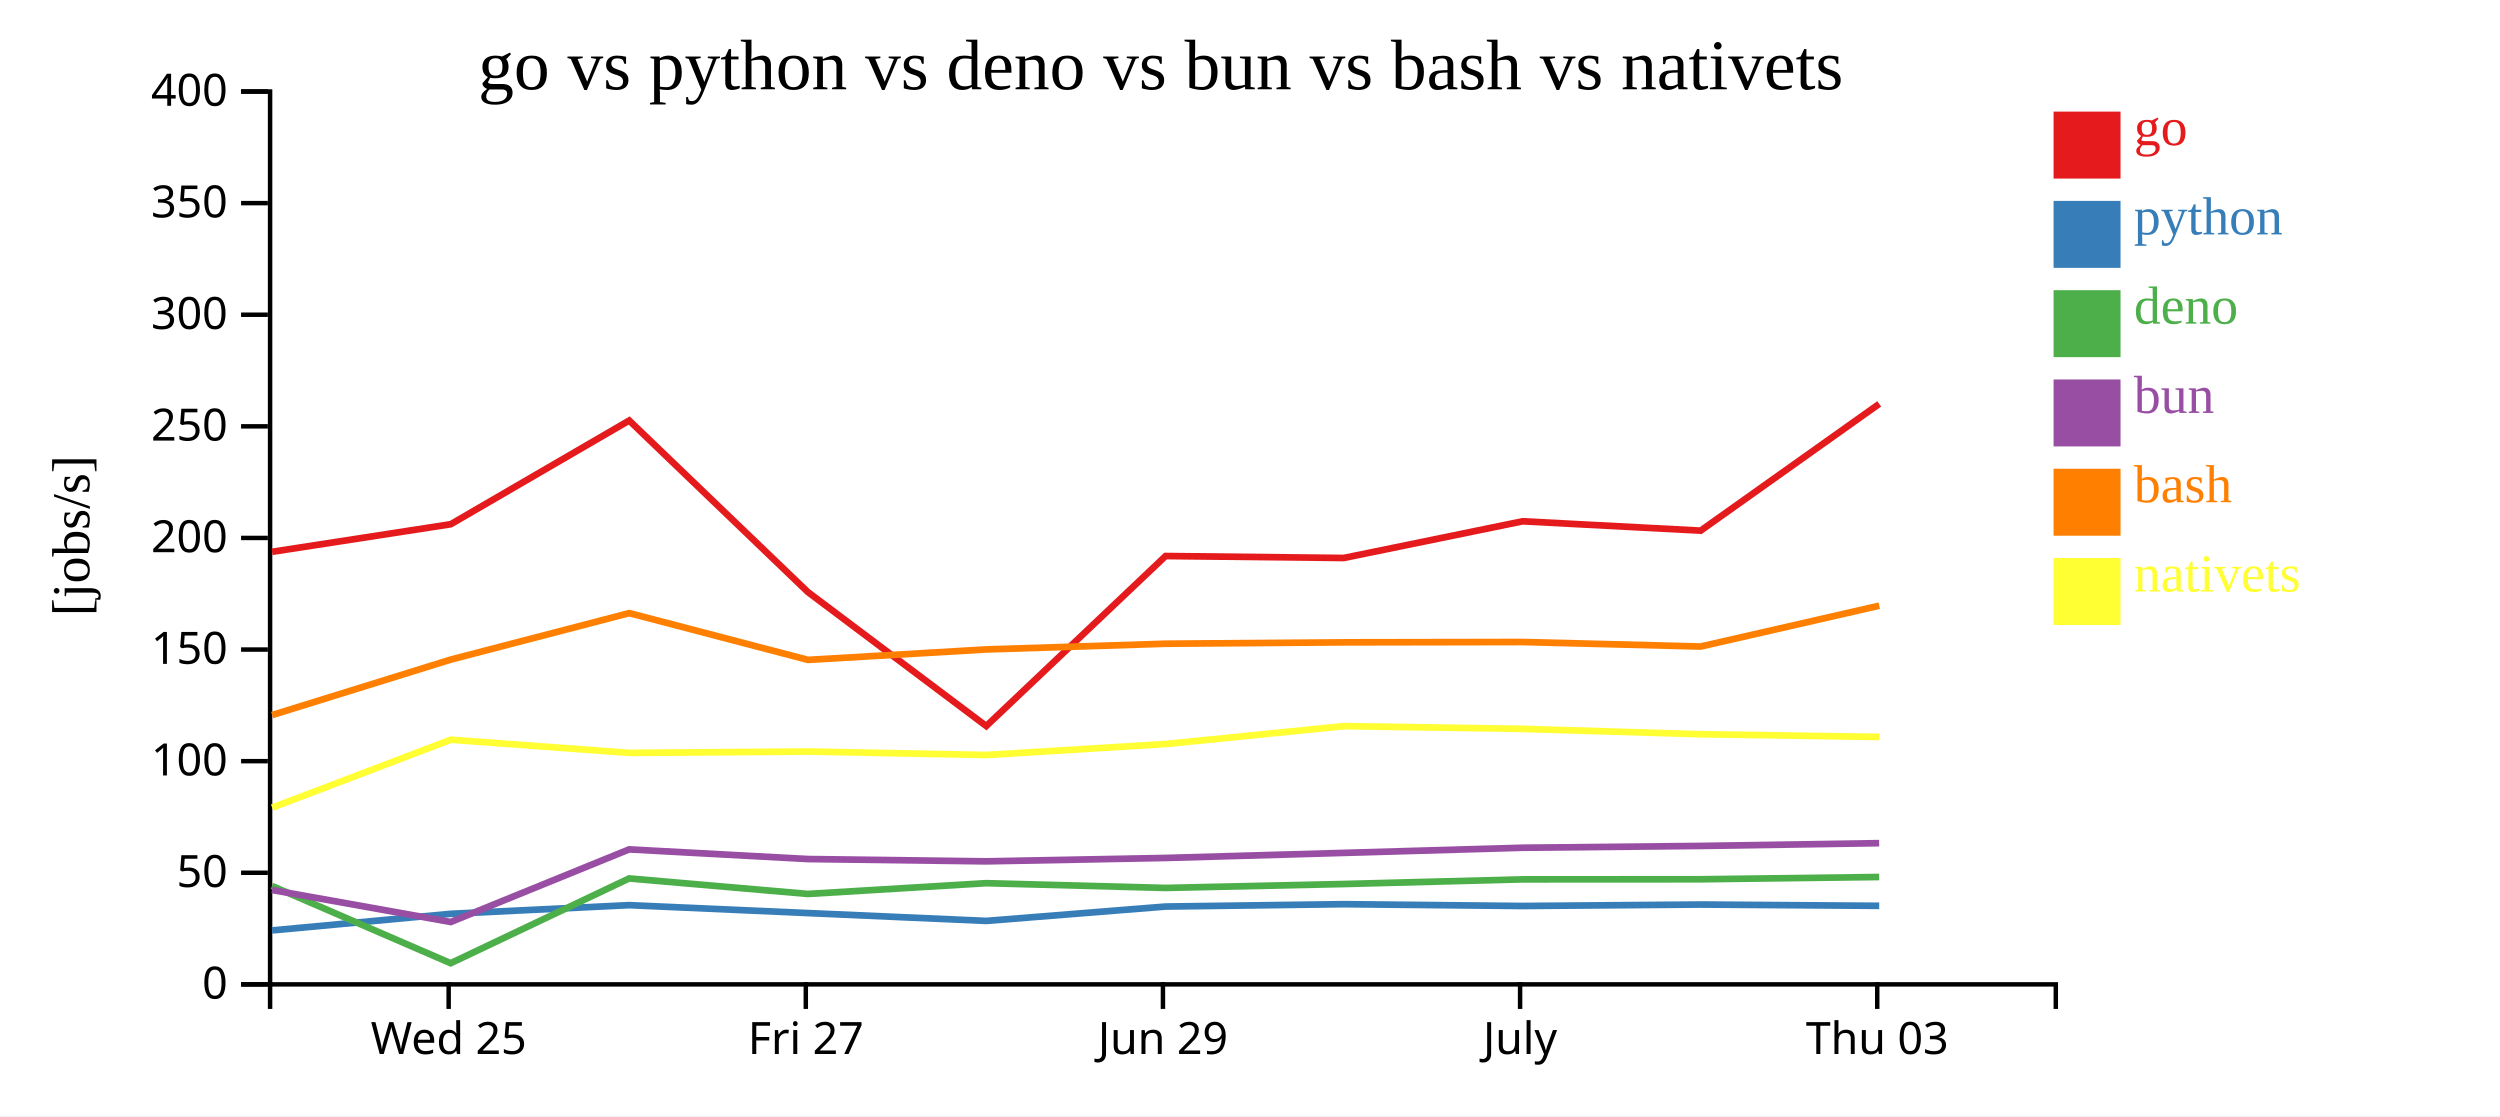
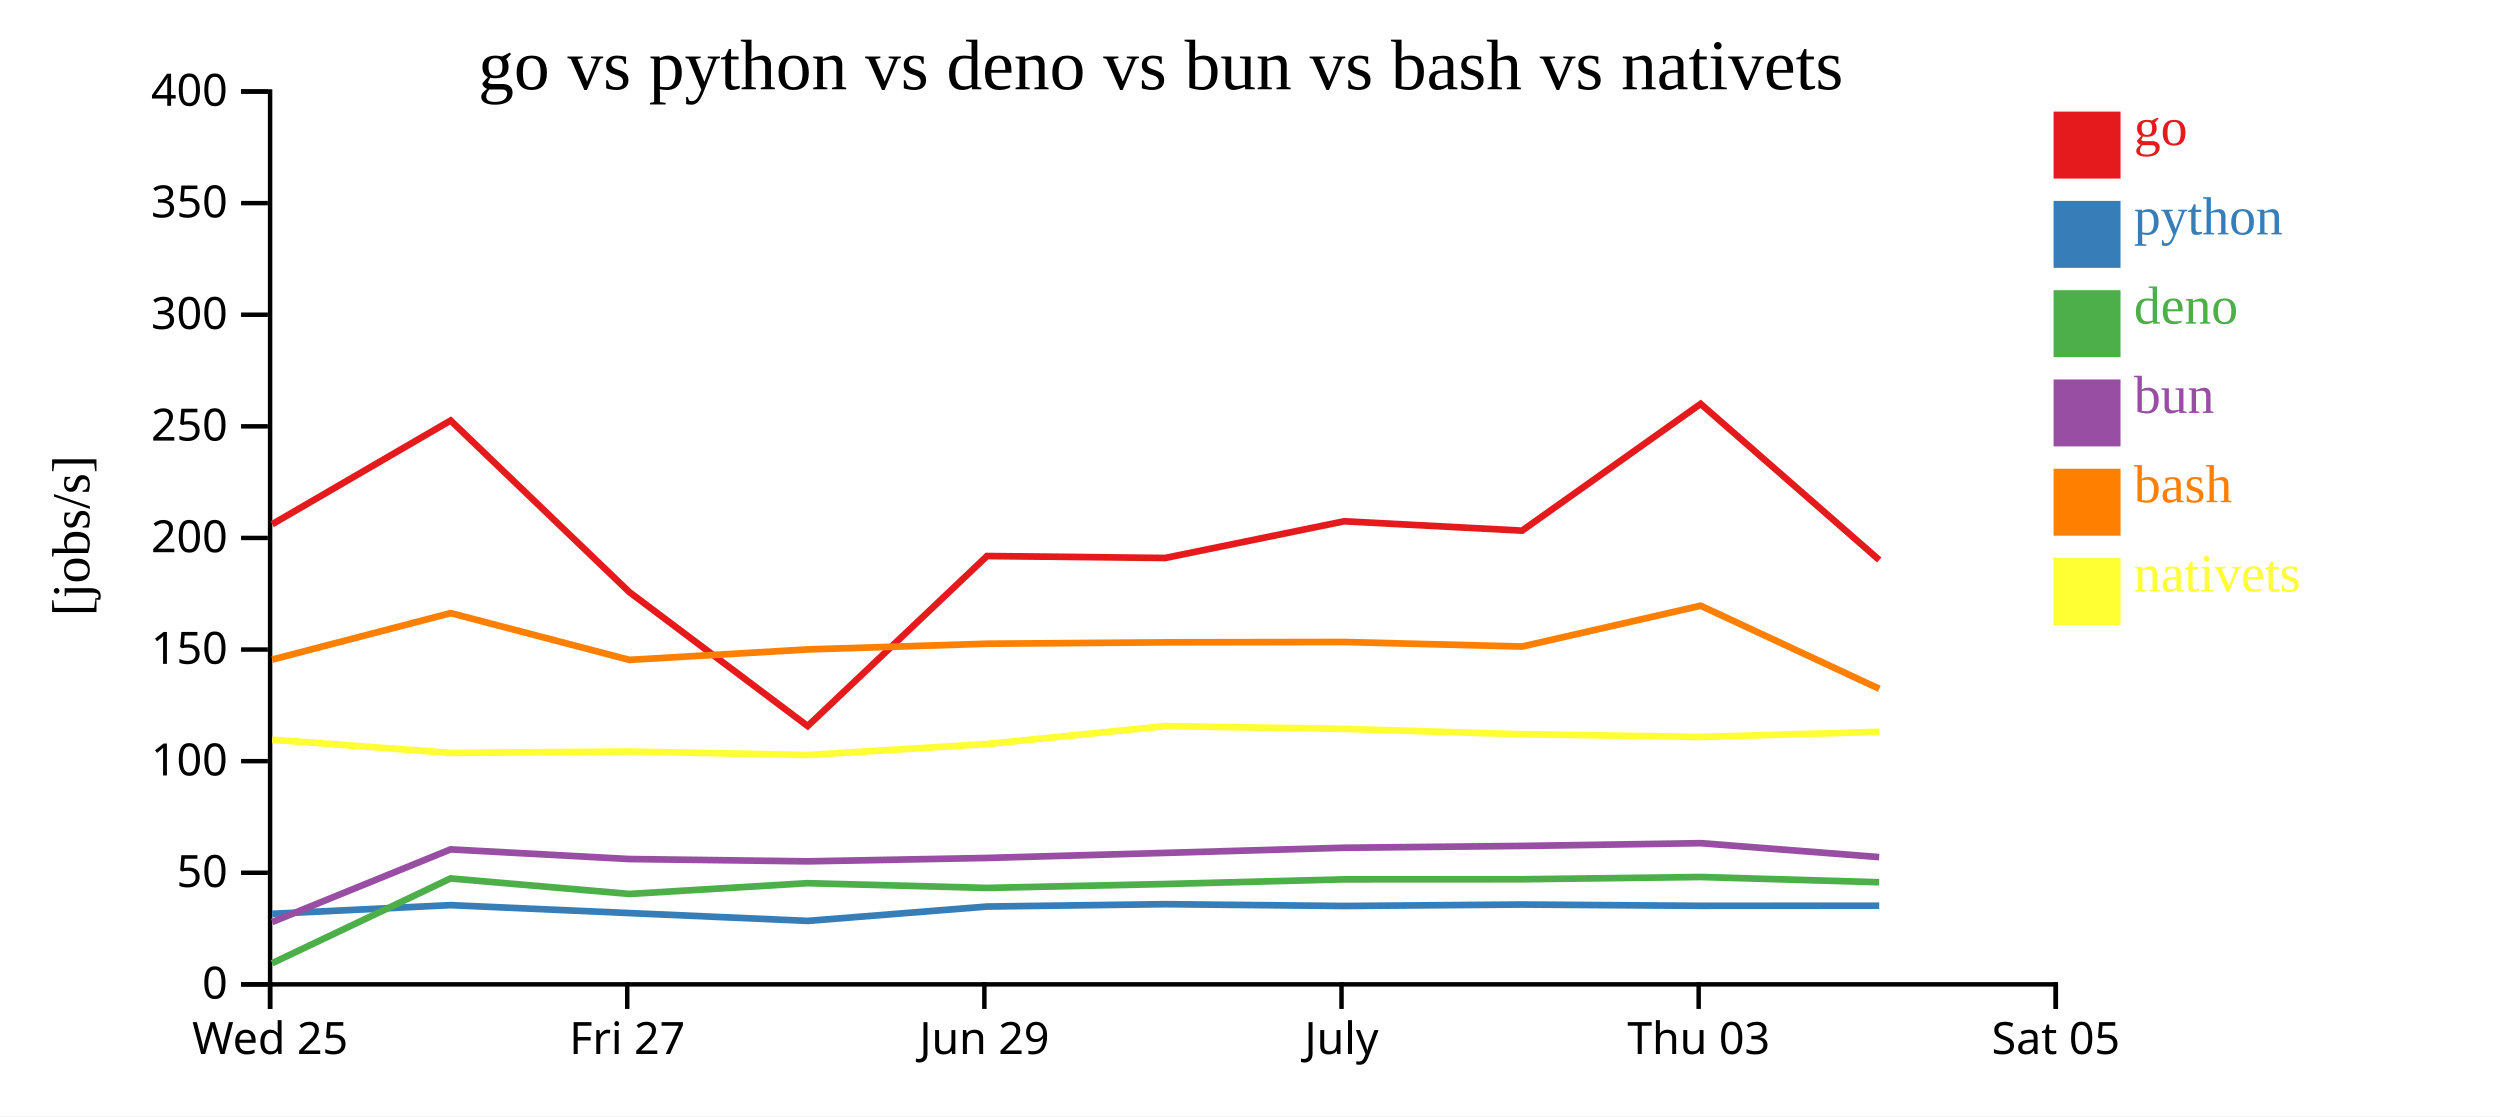
<svg xmlns="http://www.w3.org/2000/svg" width="560" height="250">
  <rect width="100%" height="100%" fill="white" />
  <g transform="translate(60,20)">
    <g transform="translate(0,200)" fill="none" font-size="10" font-family="sans-serif" text-anchor="middle">
      <path class="domain" stroke="currentColor" d="M0.5,6V0.5H400.5V6" />
-       <g class="tick" opacity="1" transform="translate(40.5,0)">
+       <g class="tick" opacity="1" transform="translate(0.5,0)">
        <line stroke="currentColor" y2="6" />
        <text fill="currentColor" y="9" dy="0.71em">Wed 25</text>
      </g>
-       <g class="tick" opacity="1" transform="translate(120.5,0)">
+       <g class="tick" opacity="1" transform="translate(80.5,0)">
        <line stroke="currentColor" y2="6" />
        <text fill="currentColor" y="9" dy="0.71em">Fri 27</text>
      </g>
-       <g class="tick" opacity="1" transform="translate(200.5,0)">
+       <g class="tick" opacity="1" transform="translate(160.5,0)">
        <line stroke="currentColor" y2="6" />
        <text fill="currentColor" y="9" dy="0.71em">Jun 29</text>
      </g>
-       <g class="tick" opacity="1" transform="translate(280.5,0)">
+       <g class="tick" opacity="1" transform="translate(240.5,0)">
        <line stroke="currentColor" y2="6" />
        <text fill="currentColor" y="9" dy="0.71em">July</text>
      </g>
-       <g class="tick" opacity="1" transform="translate(360.5,0)">
+       <g class="tick" opacity="1" transform="translate(320.5,0)">
        <line stroke="currentColor" y2="6" />
        <text fill="currentColor" y="9" dy="0.71em">Thu 03</text>
+       </g>
+       <g class="tick" opacity="1" transform="translate(400.5,0)">
+         <line stroke="currentColor" y2="6" />
+         <text fill="currentColor" y="9" dy="0.71em">Sat 05</text>
      </g>
    </g>
    <g fill="none" font-size="10" font-family="sans-serif" text-anchor="end">
      <path class="domain" stroke="currentColor" d="M-6,200.5H0.5V0.5H-6" />
      <g class="tick" opacity="1" transform="translate(0,200.5)">
        <line stroke="currentColor" x2="-6" />
        <text fill="currentColor" x="-9" dy="0.32em">0</text>
      </g>
      <g class="tick" opacity="1" transform="translate(0,175.5)">
        <line stroke="currentColor" x2="-6" />
        <text fill="currentColor" x="-9" dy="0.32em">50</text>
      </g>
      <g class="tick" opacity="1" transform="translate(0,150.5)">
        <line stroke="currentColor" x2="-6" />
        <text fill="currentColor" x="-9" dy="0.32em">100</text>
      </g>
      <g class="tick" opacity="1" transform="translate(0,125.5)">
        <line stroke="currentColor" x2="-6" />
        <text fill="currentColor" x="-9" dy="0.32em">150</text>
      </g>
      <g class="tick" opacity="1" transform="translate(0,100.5)">
        <line stroke="currentColor" x2="-6" />
        <text fill="currentColor" x="-9" dy="0.32em">200</text>
      </g>
      <g class="tick" opacity="1" transform="translate(0,75.5)">
        <line stroke="currentColor" x2="-6" />
        <text fill="currentColor" x="-9" dy="0.32em">250</text>
      </g>
      <g class="tick" opacity="1" transform="translate(0,50.5)">
        <line stroke="currentColor" x2="-6" />
        <text fill="currentColor" x="-9" dy="0.32em">300</text>
      </g>
      <g class="tick" opacity="1" transform="translate(0,25.5)">
        <line stroke="currentColor" x2="-6" />
        <text fill="currentColor" x="-9" dy="0.32em">350</text>
      </g>
      <g class="tick" opacity="1" transform="translate(0,0.5)">
        <line stroke="currentColor" x2="-6" />
        <text fill="currentColor" x="-9" dy="0.32em">400</text>
      </g>
    </g>
    <text text-anchor="middle" style="font-size: 12px" transform="rotate(-90)" y="-40" x="-100">[jobs/s]</text>
    <text text-anchor="middle" style="font-size: 16px" y="0" x="200">go vs python vs deno vs bun vs bash vs nativets</text>
-     <path class="line" fill="none" stroke="#e41a1c" stroke-width="1.5" d="M0.943,103.605L40.973,97.425L80.937,74.198L120.97,112.626L160.919,142.634L201.09,104.553L240.998,104.988L281.071,96.769L320.946,98.867L360.946,70.466" />
-     <path class="line" fill="none" stroke="#377eb8" stroke-width="1.5" d="M0.937,188.409L40.967,184.694L80.932,182.754L120.964,184.528L160.91,186.285L201.085,183.067L240.993,182.537L281.066,182.943L320.941,182.617L360.942,182.905" />
-     <path class="line" fill="none" stroke="#4daf4a" stroke-width="1.5" d="M0.921,178.452L40.95,195.76L80.921,176.77L120.951,180.245L160.896,177.833L201.073,178.896L240.981,178.02L281.054,176.978L320.929,176.956L360.93,176.448" />
-     <path class="line" fill="none" stroke="#984ea3" stroke-width="1.5" d="M0.927,179.358L40.959,186.529L80.925,170.263L120.956,172.424L160.901,172.941L201.077,172.182L240.986,171.048L281.058,169.894L320.934,169.49L360.935,168.867" />
-     <path class="line" fill="none" stroke="#ff7f00" stroke-width="1.5" d="M0.951,140.173L40.98,127.746L80.943,117.335L120.977,127.813L160.926,125.473L201.097,124.196L241.005,123.885L281.078,123.81L320.953,124.823L360.952,115.676" />
-     <path class="line" fill="none" stroke="#ffff33" stroke-width="1.5" d="M0.963,160.912L40.989,145.699L80.952,148.644L120.986,148.344L160.935,149.117L201.106,146.664L241.013,142.654L281.086,143.272L320.961,144.469L360.961,145.076" />
+     <path class="line" fill="none" stroke="#e41a1c" stroke-width="1.5" d="M0.973,97.425L40.937,74.198L80.97,112.626L120.919,142.634L161.09,104.553L200.998,104.988L241.071,96.769L280.946,98.867L320.946,70.466L360.949,105.437" />
+     <path class="line" fill="none" stroke="#377eb8" stroke-width="1.5" d="M0.967,184.694L40.932,182.754L80.964,184.528L120.91,186.285L161.085,183.067L200.993,182.537L241.066,182.943L280.941,182.617L320.942,182.905L360.943,182.88" />
+     <path class="line" fill="none" stroke="#4daf4a" stroke-width="1.5" d="M0.95,195.76L40.921,176.77L80.951,180.245L120.896,177.833L161.073,178.896L200.981,178.02L241.054,176.978L280.929,176.956L320.93,176.448L360.931,177.621" />
+     <path class="line" fill="none" stroke="#984ea3" stroke-width="1.5" d="M0.959,186.529L40.925,170.263L80.956,172.424L120.901,172.941L161.077,172.182L200.986,171.048L241.058,169.894L280.934,169.49L320.935,168.867L360.936,171.992" />
+     <path class="line" fill="none" stroke="#ff7f00" stroke-width="1.5" d="M0.98,127.746L40.943,117.335L80.977,127.813L120.926,125.473L161.097,124.196L201.005,123.885L241.078,123.81L280.953,124.823L320.952,115.676L360.956,134.293" />
+     <path class="line" fill="none" stroke="#ffff33" stroke-width="1.5" d="M0.989,145.699L40.952,148.644L80.986,148.344L120.935,149.117L161.106,146.664L201.013,142.654L241.086,143.272L280.961,144.469L320.961,145.076L360.965,143.924" />
    <rect class="dot" x="400" y="5" width="15" height="15" style="fill: #e41a1c;" />
    <rect class="dot" x="400" y="25" width="15" height="15" style="fill: #377eb8;" />
    <rect class="dot" x="400" y="45" width="15" height="15" style="fill: #4daf4a;" />
    <rect class="dot" x="400" y="65" width="15" height="15" style="fill: #984ea3;" />
    <rect class="dot" x="400" y="85" width="15" height="15" style="fill: #ff7f00;" />
    <rect class="dot" x="400" y="105" width="15" height="15" style="fill: #ffff33;" />
    <text class="label" x="418" y="12.5" style="fill: #e41a1c; alignment-baseline: middle;" text-anchor="left">go</text>
    <text class="label" x="418" y="32.5" style="fill: #377eb8; alignment-baseline: middle;" text-anchor="left">python</text>
    <text class="label" x="418" y="52.5" style="fill: #4daf4a; alignment-baseline: middle;" text-anchor="left">deno</text>
    <text class="label" x="418" y="72.5" style="fill: #984ea3; alignment-baseline: middle;" text-anchor="left">bun</text>
    <text class="label" x="418" y="92.5" style="fill: #ff7f00; alignment-baseline: middle;" text-anchor="left">bash</text>
    <text class="label" x="418" y="112.5" style="fill: #ffff33; alignment-baseline: middle;" text-anchor="left">nativets</text>
  </g>
</svg>
